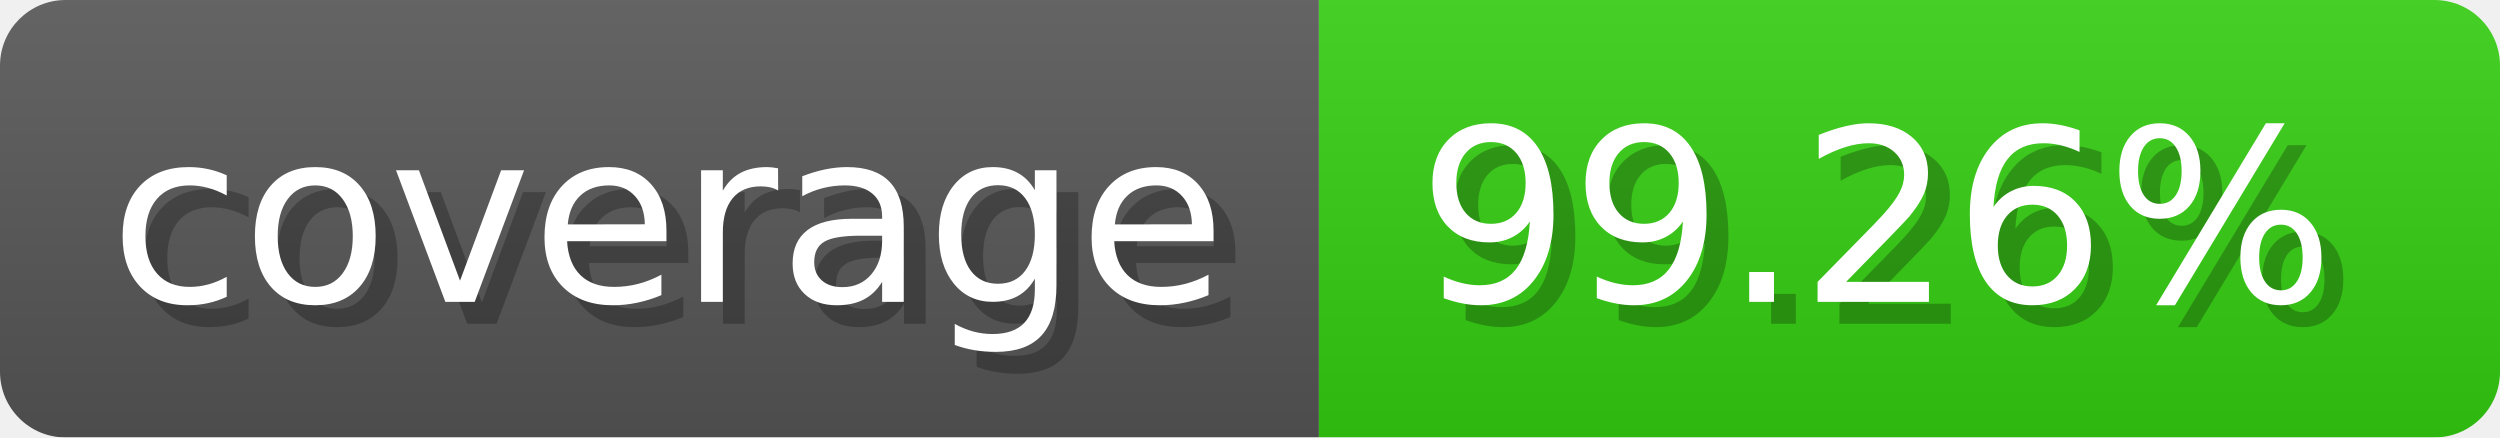
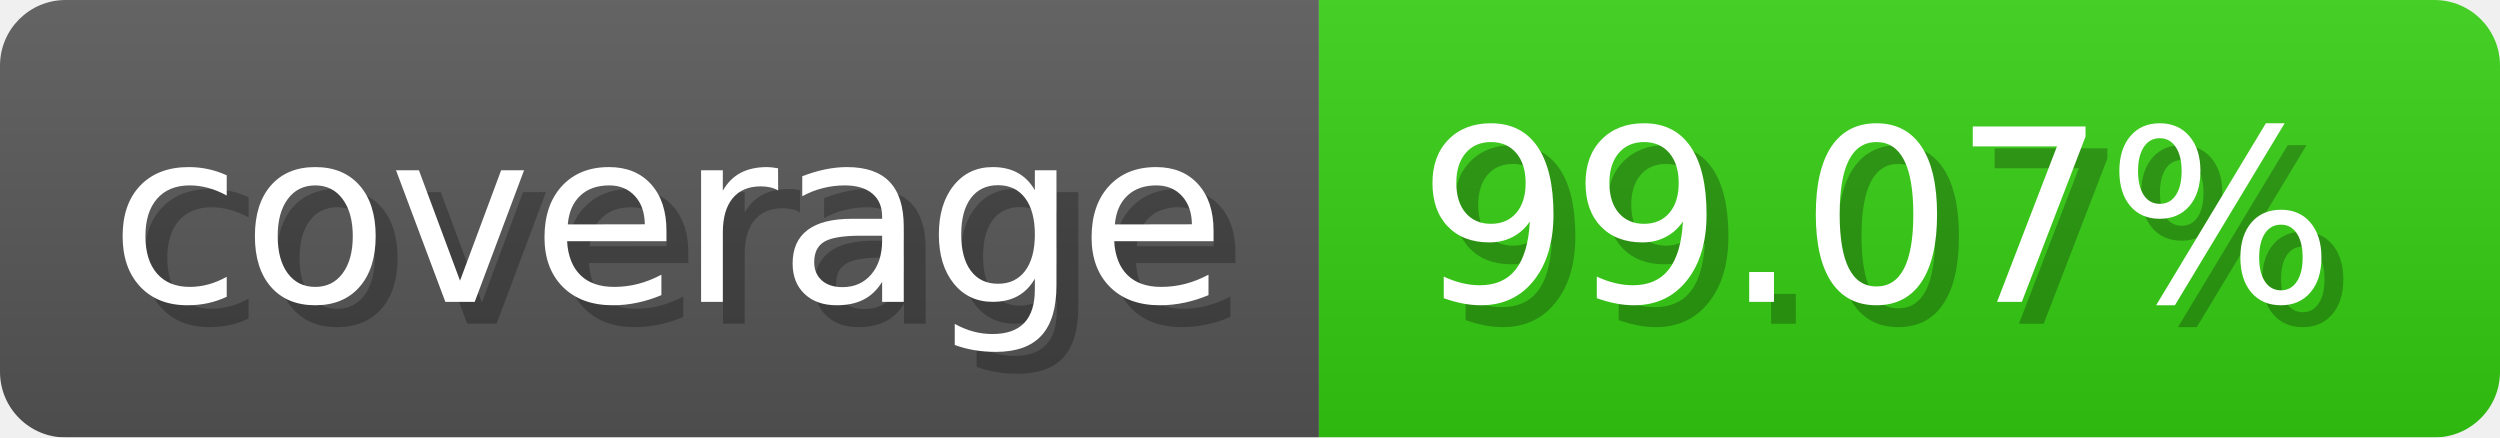
- <svg xmlns="http://www.w3.org/2000/svg" width="114.3" height="20" viewBox="0 0 1143 200" role="img" aria-label="coverage: 99.26%">
-   <linearGradient id="sFJUU" x2="0" y2="100%">
+ <svg xmlns="http://www.w3.org/2000/svg" width="114.3" height="20" viewBox="0 0 1143 200" role="img" aria-label="coverage: 99.07%">
+   <linearGradient id="BTLRk" x2="0" y2="100%">
    <stop offset="0" stop-opacity=".1" stop-color="#EEE" />
    <stop offset="1" stop-opacity=".1" />
  </linearGradient>
-   <mask id="ZPNiM">
+   <mask id="sOwXX">
    <rect width="1143" height="200" rx="30" fill="#FFF" />
  </mask>
-   <g mask="url(#ZPNiM)">
+   <g mask="url(#sOwXX)">
    <rect width="603" height="200" fill="#555" />
    <rect width="540" height="200" fill="#3C1" x="603" />
-     <rect width="1143" height="200" fill="url(#sFJUU)" />
+     <rect width="1143" height="200" fill="url(#BTLRk)" />
  </g>
  <g aria-hidden="true" text-anchor="start" font-family="Verdana,DejaVu Sans,sans-serif" font-size="110">
    <text x="60" y="148" textLength="503" fill="#000" opacity="0.25">coverage</text>
    <text x="50" y="138" textLength="503" fill="#fff">coverage</text>
-     <text x="658" y="148" textLength="440" fill="#000" opacity="0.25">99.26%</text>
-     <text x="648" y="138" textLength="440" fill="#fff">99.26%</text>
+     <text x="658" y="148" textLength="440" fill="#000" opacity="0.25">99.07%</text>
+     <text x="648" y="138" textLength="440" fill="#fff">99.07%</text>
  </g>
</svg>
